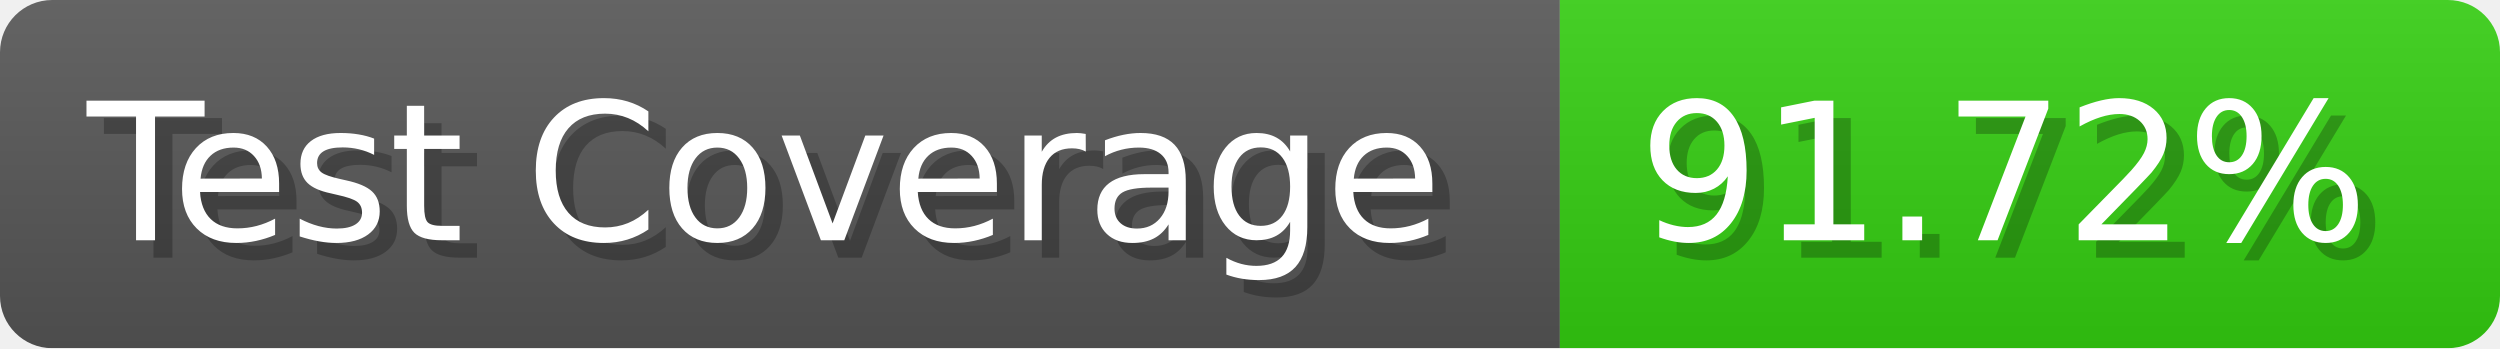
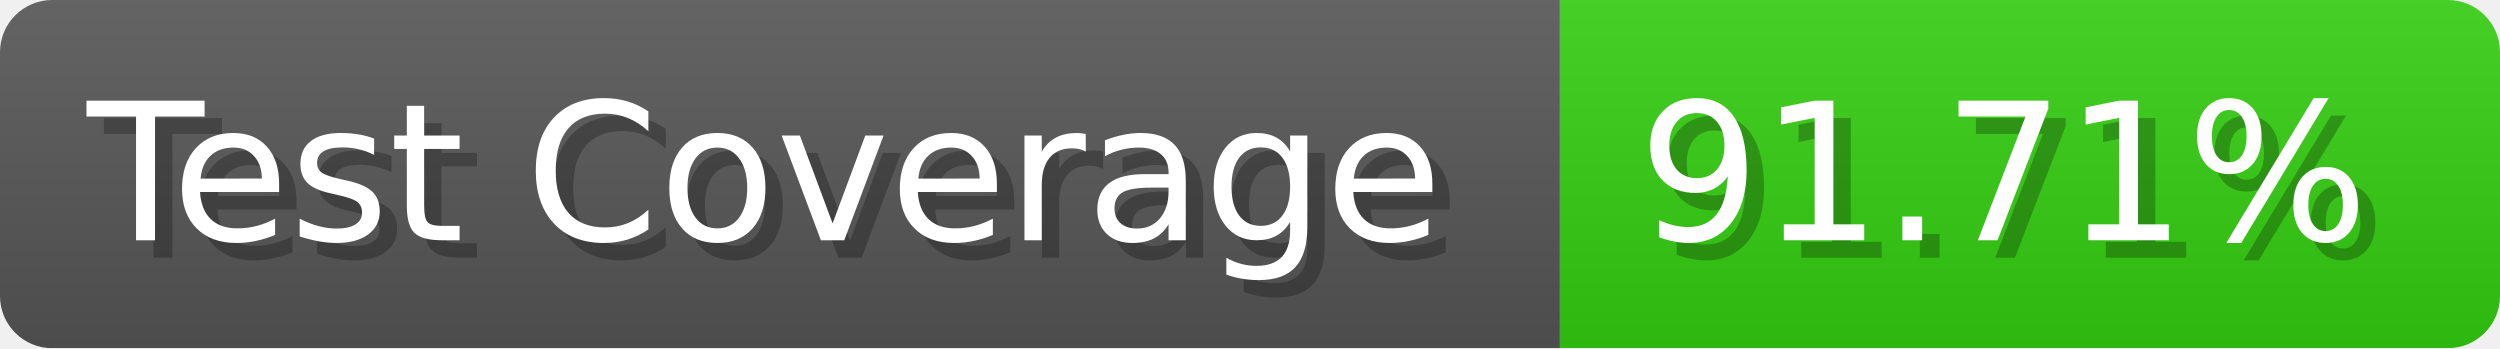
- <svg xmlns="http://www.w3.org/2000/svg" width="143.6" height="20" viewBox="0 0 1436 200" role="img" aria-label="Test Coverage: 91.72%">
+ <svg xmlns="http://www.w3.org/2000/svg" width="143.6" height="20" viewBox="0 0 1436 200" role="img" aria-label="Test Coverage: 91.71%">
  <linearGradient id="a" x2="0" y2="100%">
    <stop offset="0" stop-opacity=".1" stop-color="#EEE" />
    <stop offset="1" stop-opacity=".1" />
  </linearGradient>
  <mask id="m">
    <rect width="1436" height="200" rx="30" fill="#FFF" />
  </mask>
  <g mask="url(#m)">
    <rect width="896" height="200" fill="#555" />
    <rect width="540" height="200" fill="#3C1" x="896" />
    <rect width="1436" height="200" fill="url(#a)" />
  </g>
  <g aria-hidden="true" fill="#fff" text-anchor="start" font-family="Verdana,DejaVu Sans,sans-serif" font-size="110">
    <text x="60" y="148" textLength="796" fill="#000" opacity="0.25">Test Coverage</text>
    <text x="50" y="138" textLength="796">Test Coverage</text>
-     <text x="951" y="148" textLength="440" fill="#000" opacity="0.25">91.72%</text>
-     <text x="941" y="138" textLength="440">91.72%</text>
+     <text x="951" y="148" textLength="440" fill="#000" opacity="0.25">91.71%</text>
+     <text x="941" y="138" textLength="440">91.71%</text>
  </g>
</svg>
